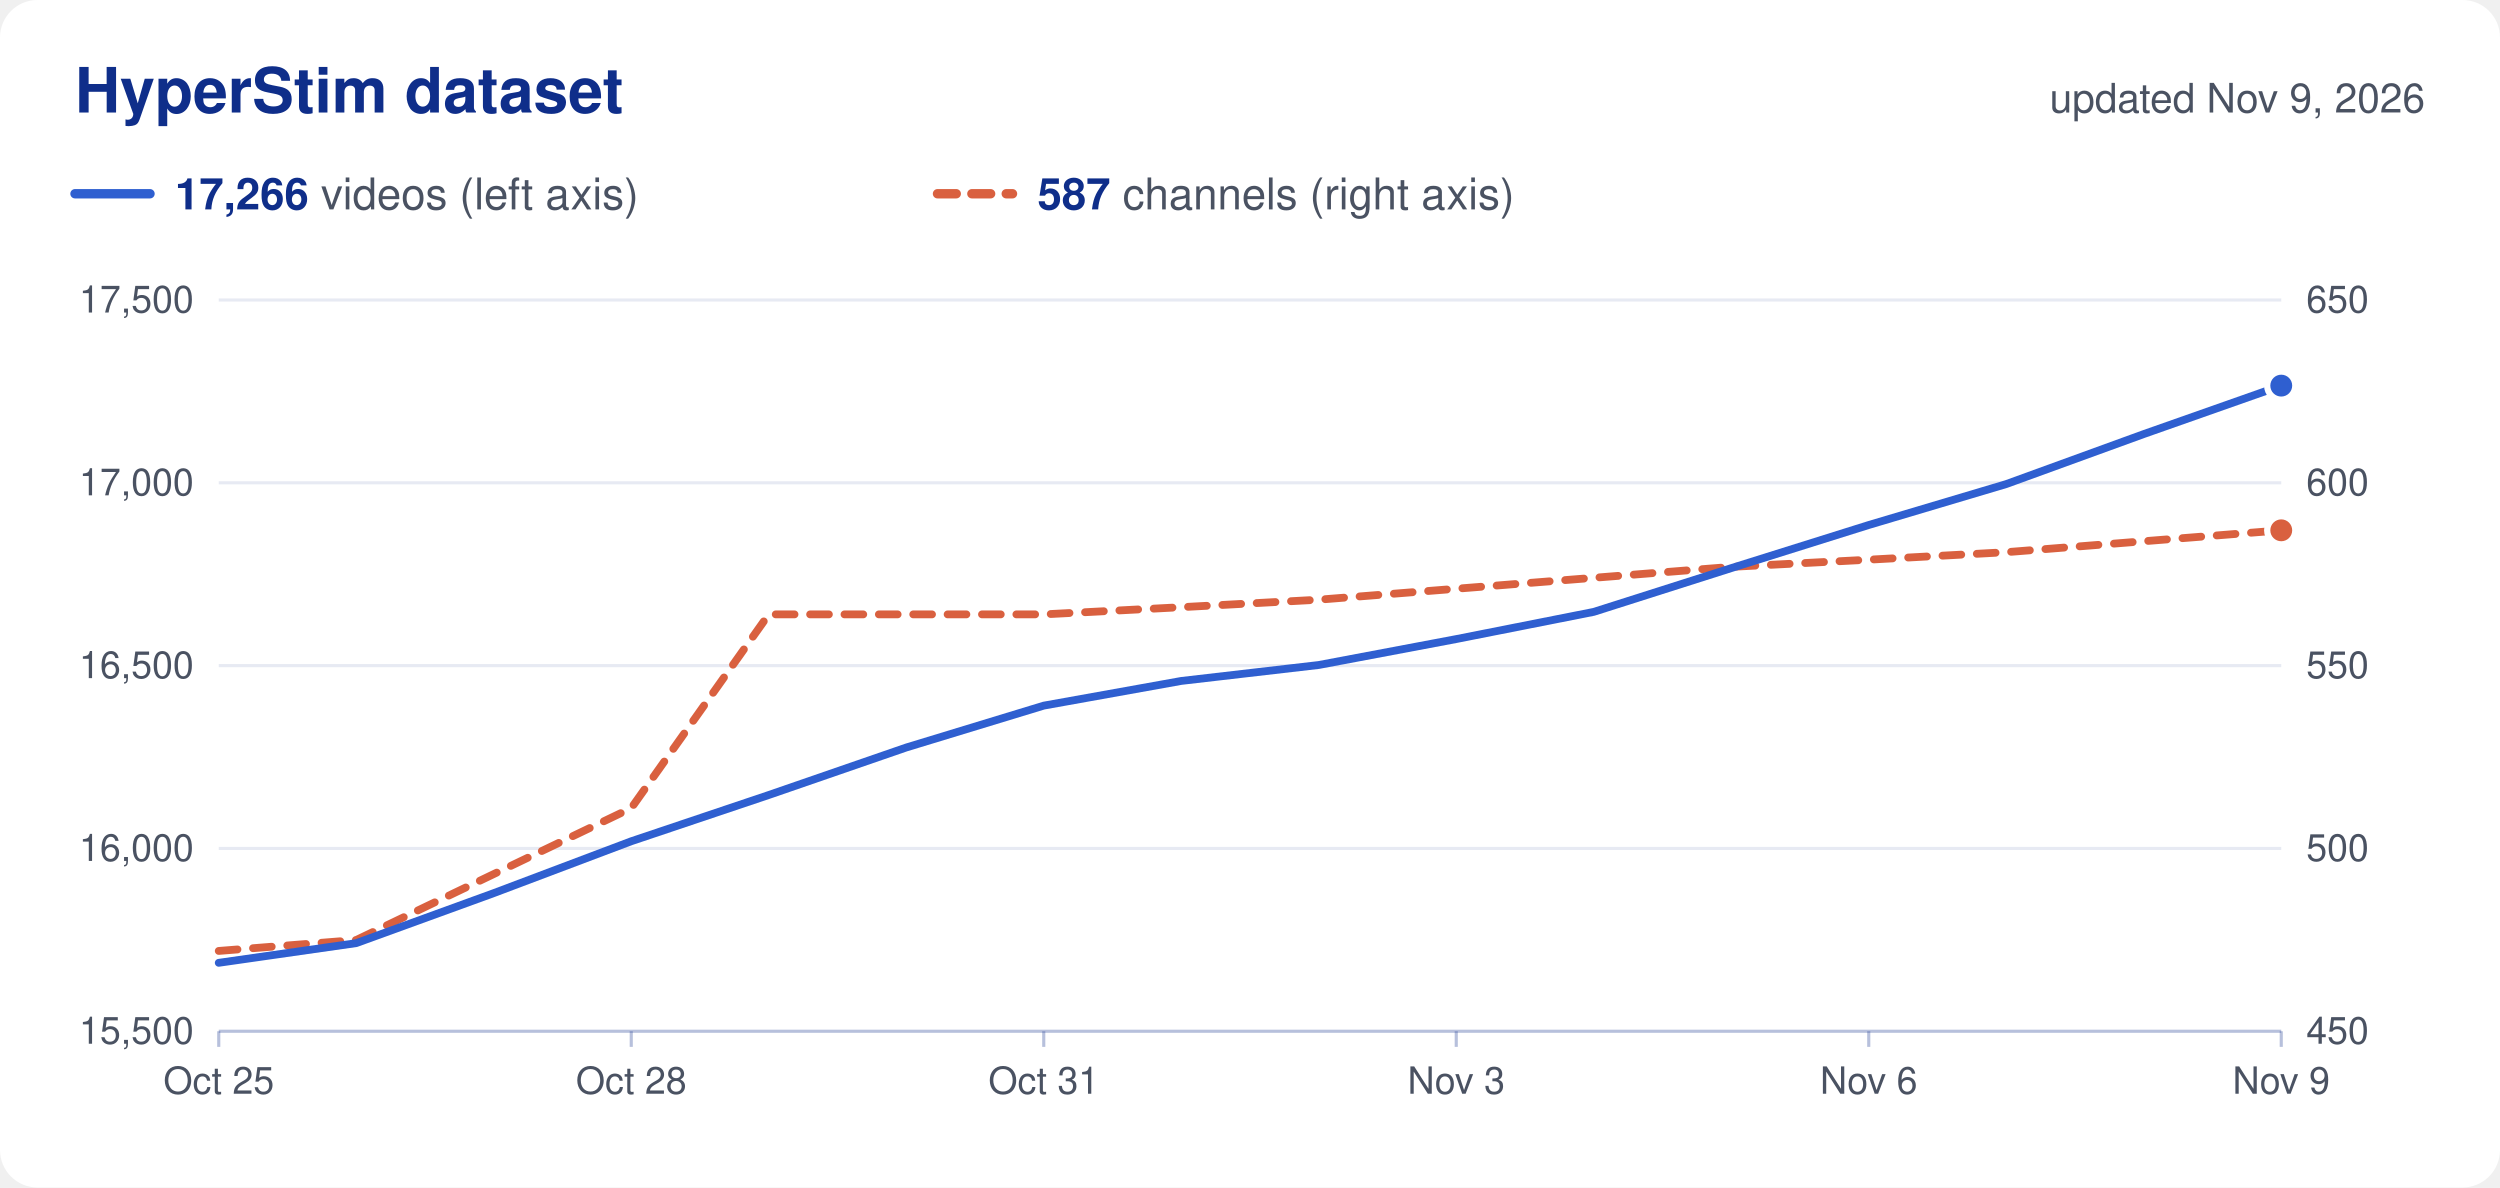
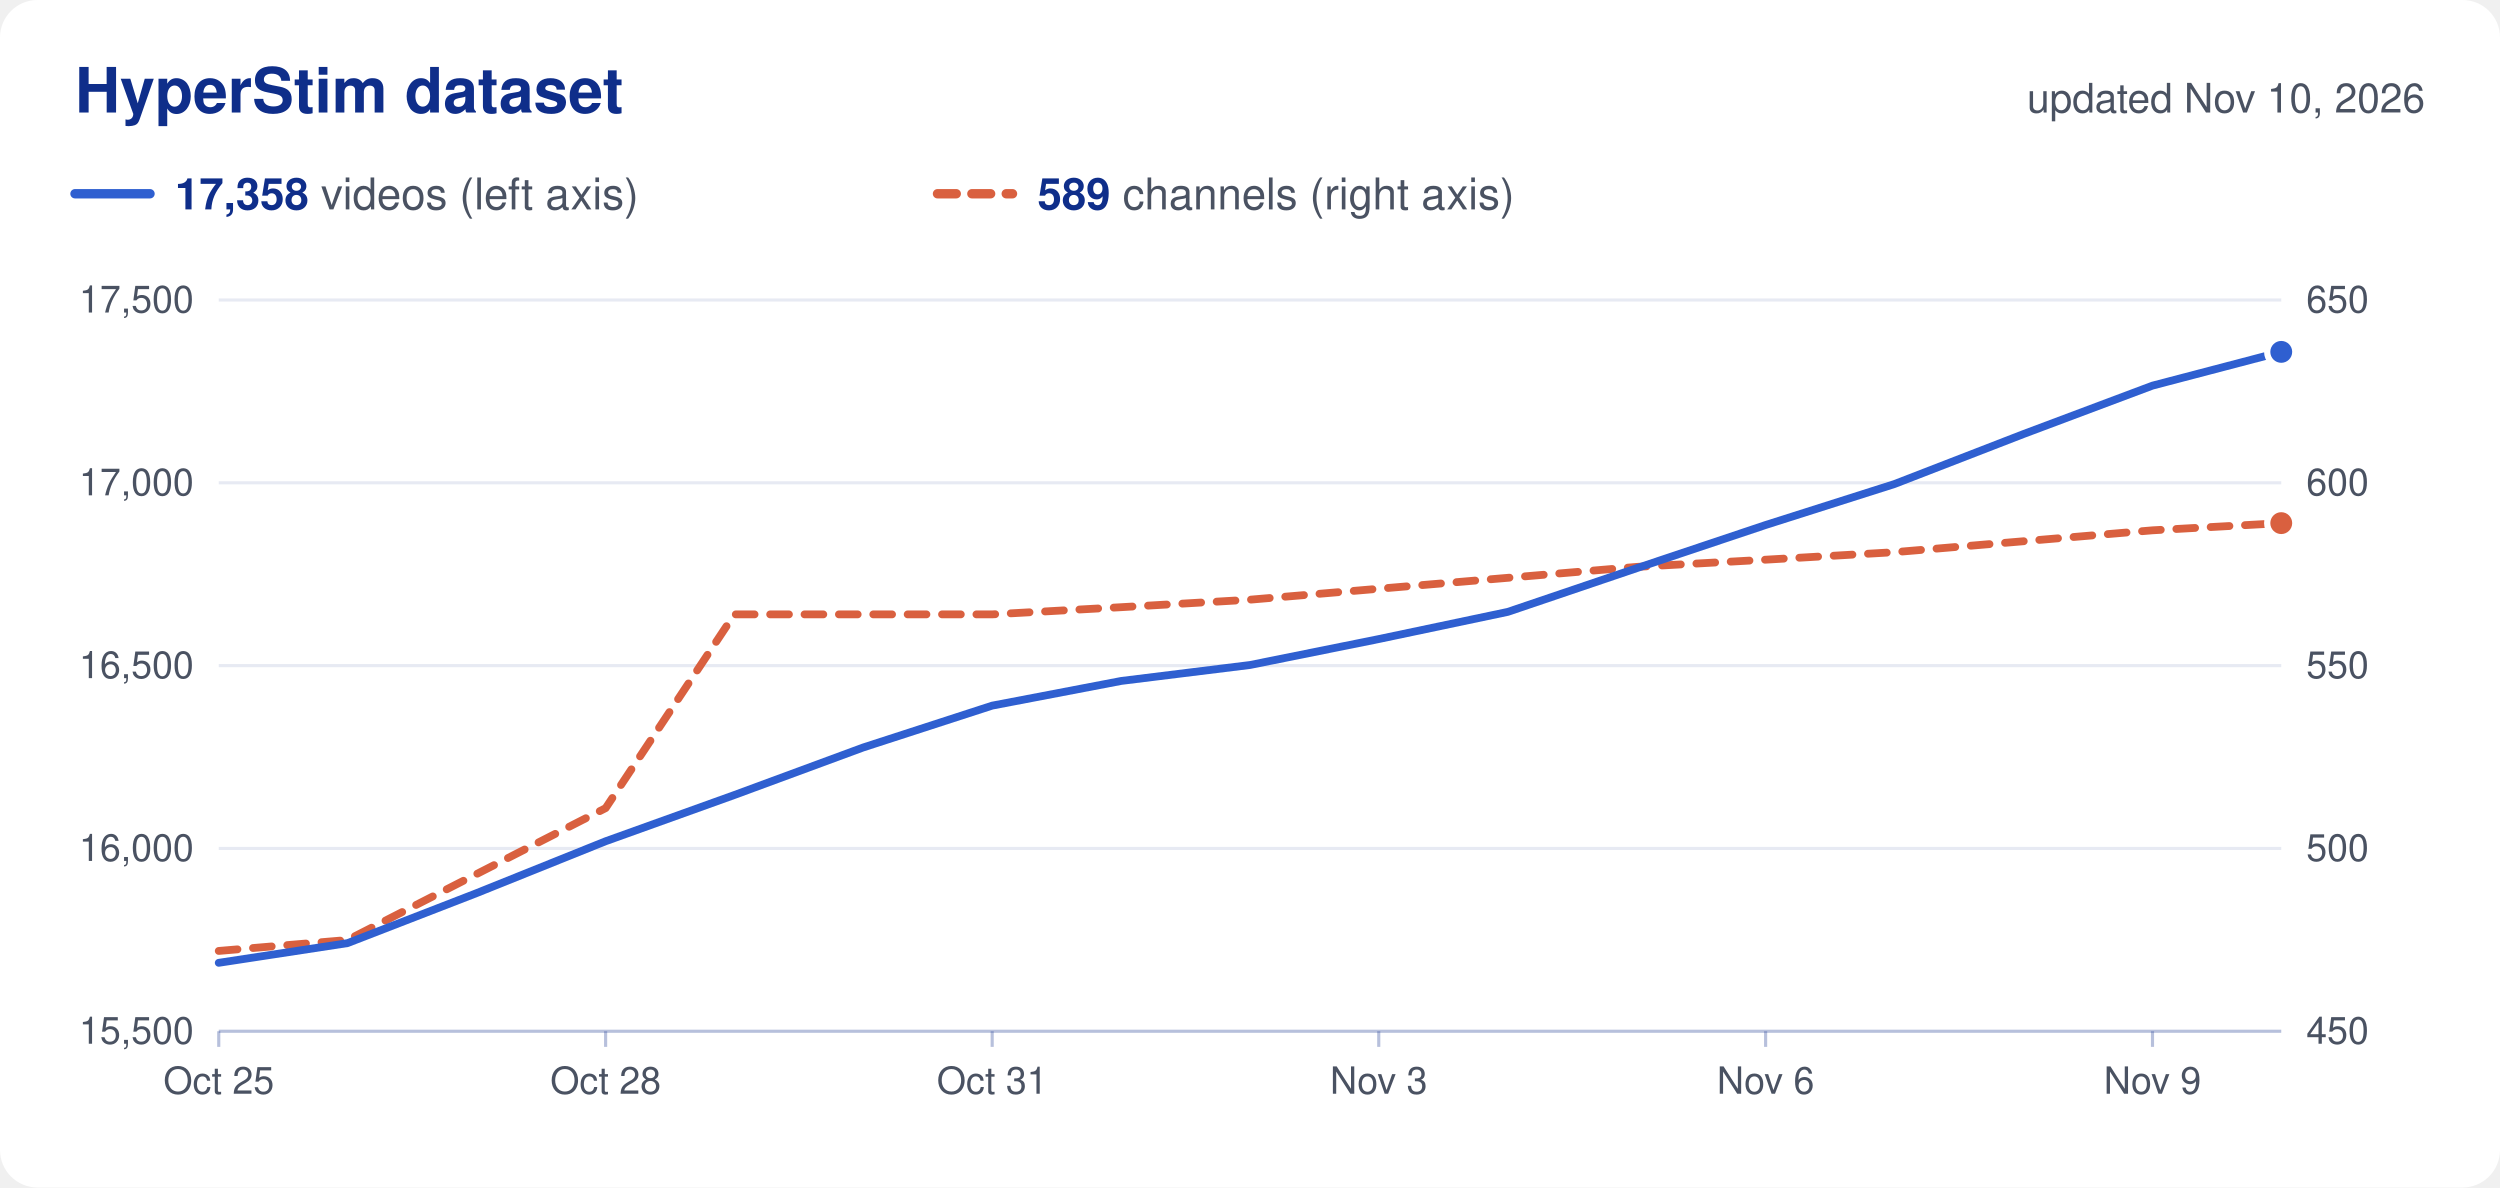
<svg xmlns="http://www.w3.org/2000/svg" viewBox="0 0 800 380" width="800" height="380" role="img">
  <rect width="800" height="380" rx="12" fill="#ffffff" />
  <text x="24.0" y="36.0" font-family="Nunito, -apple-system, 'Segoe UI', Helvetica, Arial, sans-serif" font-size="20" fill="#0f2e8a" text-anchor="start" font-weight="700">HyperStim dataset</text>
-   <text x="776.0" y="36.0" font-family="Nunito, -apple-system, 'Segoe UI', Helvetica, Arial, sans-serif" font-size="13" fill="#4a5262" text-anchor="end">updated Nov 9, 2026</text>
+   <text x="776.0" y="36.0" font-family="Nunito, -apple-system, 'Segoe UI', Helvetica, Arial, sans-serif" font-size="13" fill="#4a5262" text-anchor="end">updated Nov 10, 2026</text>
  <line x1="24" x2="48" y1="62" y2="62" stroke="#2f5fd0" stroke-width="3" stroke-linecap="round" />
  <text x="56.0" y="67.0" font-family="Nunito, -apple-system, 'Segoe UI', Helvetica, Arial, sans-serif" font-size="14" fill="#4a5262" text-anchor="start">
-     <tspan font-weight="700" fill="#0f2e8a">17,266</tspan> videos (left axis)</text>
+     <tspan font-weight="700" fill="#0f2e8a">17,358</tspan> videos (left axis)</text>
  <line x1="300" x2="324" y1="62" y2="62" stroke="#d9603f" stroke-width="3" stroke-linecap="round" stroke-dasharray="6 5" />
  <text x="332.0" y="67.0" font-family="Nunito, -apple-system, 'Segoe UI', Helvetica, Arial, sans-serif" font-size="14" fill="#4a5262" text-anchor="start">
-     <tspan font-weight="700" fill="#0f2e8a">587</tspan> channels (right axis)</text>
+     <tspan font-weight="700" fill="#0f2e8a">589</tspan> channels (right axis)</text>
  <text x="62.0" y="334.0" font-family="Nunito, -apple-system, 'Segoe UI', Helvetica, Arial, sans-serif" font-size="12" fill="#4a5262" text-anchor="end">15,500</text>
  <text x="738.0" y="334.0" font-family="Nunito, -apple-system, 'Segoe UI', Helvetica, Arial, sans-serif" font-size="12" fill="#4a5262" text-anchor="start">450</text>
  <line x1="70" x2="730" y1="271.5" y2="271.5" stroke="#0f2e8a" stroke-opacity="0.10" />
  <text x="62.0" y="275.5" font-family="Nunito, -apple-system, 'Segoe UI', Helvetica, Arial, sans-serif" font-size="12" fill="#4a5262" text-anchor="end">16,000</text>
  <text x="738.0" y="275.5" font-family="Nunito, -apple-system, 'Segoe UI', Helvetica, Arial, sans-serif" font-size="12" fill="#4a5262" text-anchor="start">500</text>
  <line x1="70" x2="730" y1="213.0" y2="213.0" stroke="#0f2e8a" stroke-opacity="0.10" />
  <text x="62.0" y="217.0" font-family="Nunito, -apple-system, 'Segoe UI', Helvetica, Arial, sans-serif" font-size="12" fill="#4a5262" text-anchor="end">16,500</text>
  <text x="738.0" y="217.0" font-family="Nunito, -apple-system, 'Segoe UI', Helvetica, Arial, sans-serif" font-size="12" fill="#4a5262" text-anchor="start">550</text>
  <line x1="70" x2="730" y1="154.5" y2="154.5" stroke="#0f2e8a" stroke-opacity="0.10" />
  <text x="62.0" y="158.5" font-family="Nunito, -apple-system, 'Segoe UI', Helvetica, Arial, sans-serif" font-size="12" fill="#4a5262" text-anchor="end">17,000</text>
  <text x="738.0" y="158.5" font-family="Nunito, -apple-system, 'Segoe UI', Helvetica, Arial, sans-serif" font-size="12" fill="#4a5262" text-anchor="start">600</text>
  <line x1="70" x2="730" y1="96.0" y2="96.0" stroke="#0f2e8a" stroke-opacity="0.10" />
  <text x="62.0" y="100.0" font-family="Nunito, -apple-system, 'Segoe UI', Helvetica, Arial, sans-serif" font-size="12" fill="#4a5262" text-anchor="end">17,500</text>
  <text x="738.0" y="100.0" font-family="Nunito, -apple-system, 'Segoe UI', Helvetica, Arial, sans-serif" font-size="12" fill="#4a5262" text-anchor="start">650</text>
  <line x1="70" x2="730" y1="330" y2="330" stroke="#0f2e8a" stroke-opacity="0.30" />
  <line x1="70.0" x2="70.0" y1="330" y2="335" stroke="#0f2e8a" stroke-opacity="0.30" />
  <text x="70.0" y="350.0" font-family="Nunito, -apple-system, 'Segoe UI', Helvetica, Arial, sans-serif" font-size="12" fill="#4a5262" text-anchor="middle">Oct 25</text>
-   <line x1="202.0" x2="202.0" y1="330" y2="335" stroke="#0f2e8a" stroke-opacity="0.30" />
-   <text x="202.0" y="350.0" font-family="Nunito, -apple-system, 'Segoe UI', Helvetica, Arial, sans-serif" font-size="12" fill="#4a5262" text-anchor="middle">Oct 28</text>
-   <line x1="334.0" x2="334.0" y1="330" y2="335" stroke="#0f2e8a" stroke-opacity="0.30" />
-   <text x="334.0" y="350.0" font-family="Nunito, -apple-system, 'Segoe UI', Helvetica, Arial, sans-serif" font-size="12" fill="#4a5262" text-anchor="middle">Oct 31</text>
-   <line x1="466.0" x2="466.0" y1="330" y2="335" stroke="#0f2e8a" stroke-opacity="0.30" />
-   <text x="466.0" y="350.0" font-family="Nunito, -apple-system, 'Segoe UI', Helvetica, Arial, sans-serif" font-size="12" fill="#4a5262" text-anchor="middle">Nov 3</text>
-   <line x1="598.0" x2="598.0" y1="330" y2="335" stroke="#0f2e8a" stroke-opacity="0.30" />
-   <text x="598.0" y="350.0" font-family="Nunito, -apple-system, 'Segoe UI', Helvetica, Arial, sans-serif" font-size="12" fill="#4a5262" text-anchor="middle">Nov 6</text>
-   <line x1="730.0" x2="730.0" y1="330" y2="335" stroke="#0f2e8a" stroke-opacity="0.30" />
-   <text x="730.0" y="350.0" font-family="Nunito, -apple-system, 'Segoe UI', Helvetica, Arial, sans-serif" font-size="12" fill="#4a5262" text-anchor="middle">Nov 9</text>
-   <path d="M70.0,304.3 L114.0,300.8 L158.0,279.7 L202.0,258.6 L246.0,196.6 L290.0,196.6 L334.0,196.6 L378.0,194.3 L422.0,191.9 L466.0,188.4 L510.0,184.9 L554.0,181.4 L598.0,179.1 L642.0,176.7 L686.0,173.2 L730.0,169.7" fill="none" stroke="#d9603f" stroke-width="2.5" stroke-linejoin="round" stroke-linecap="round" stroke-dasharray="6 5" />
-   <circle cx="730.0" cy="169.7" r="4.5" fill="#d9603f" stroke="#ffffff" stroke-width="2" />
-   <path d="M70.0,308.1 L114.0,301.8 L158.0,285.8 L202.0,269.2 L246.0,254.4 L290.0,239.2 L334.0,225.8 L378.0,217.9 L422.0,212.8 L466.0,204.5 L510.0,195.8 L554.0,181.8 L598.0,168.0 L642.0,154.9 L686.0,138.9 L730.0,123.4" fill="none" stroke="#2f5fd0" stroke-width="2.5" stroke-linejoin="round" stroke-linecap="round" />
-   <circle cx="730.0" cy="123.4" r="4.5" fill="#2f5fd0" stroke="#ffffff" stroke-width="2" />
+   <line x1="193.8" x2="193.8" y1="330" y2="335" stroke="#0f2e8a" stroke-opacity="0.30" />
+   <text x="193.8" y="350.0" font-family="Nunito, -apple-system, 'Segoe UI', Helvetica, Arial, sans-serif" font-size="12" fill="#4a5262" text-anchor="middle">Oct 28</text>
+   <line x1="317.5" x2="317.5" y1="330" y2="335" stroke="#0f2e8a" stroke-opacity="0.30" />
+   <text x="317.5" y="350.0" font-family="Nunito, -apple-system, 'Segoe UI', Helvetica, Arial, sans-serif" font-size="12" fill="#4a5262" text-anchor="middle">Oct 31</text>
+   <line x1="441.2" x2="441.2" y1="330" y2="335" stroke="#0f2e8a" stroke-opacity="0.30" />
+   <text x="441.2" y="350.0" font-family="Nunito, -apple-system, 'Segoe UI', Helvetica, Arial, sans-serif" font-size="12" fill="#4a5262" text-anchor="middle">Nov 3</text>
+   <line x1="565.0" x2="565.0" y1="330" y2="335" stroke="#0f2e8a" stroke-opacity="0.30" />
+   <text x="565.0" y="350.0" font-family="Nunito, -apple-system, 'Segoe UI', Helvetica, Arial, sans-serif" font-size="12" fill="#4a5262" text-anchor="middle">Nov 6</text>
+   <line x1="688.8" x2="688.8" y1="330" y2="335" stroke="#0f2e8a" stroke-opacity="0.30" />
+   <text x="688.8" y="350.0" font-family="Nunito, -apple-system, 'Segoe UI', Helvetica, Arial, sans-serif" font-size="12" fill="#4a5262" text-anchor="middle">Nov 9</text>
+   <path d="M70.0,304.3 L111.2,300.8 L152.5,279.7 L193.8,258.6 L235.0,196.6 L276.2,196.6 L317.5,196.6 L358.8,194.3 L400.0,191.9 L441.2,188.4 L482.5,184.9 L523.8,181.4 L565.0,179.1 L606.2,176.7 L647.5,173.2 L688.8,169.7 L730.0,167.4" fill="none" stroke="#d9603f" stroke-width="2.5" stroke-linejoin="round" stroke-linecap="round" stroke-dasharray="6 5" />
+   <circle cx="730.0" cy="167.4" r="4.5" fill="#d9603f" stroke="#ffffff" stroke-width="2" />
+   <path d="M70.0,308.1 L111.2,301.8 L152.5,285.8 L193.8,269.2 L235.0,254.4 L276.2,239.2 L317.5,225.8 L358.8,217.9 L400.0,212.8 L441.2,204.5 L482.5,195.8 L523.8,181.8 L565.0,168.0 L606.2,154.9 L647.5,138.9 L688.8,123.4 L730.0,112.6" fill="none" stroke="#2f5fd0" stroke-width="2.5" stroke-linejoin="round" stroke-linecap="round" />
+   <circle cx="730.0" cy="112.6" r="4.5" fill="#2f5fd0" stroke="#ffffff" stroke-width="2" />
</svg>
